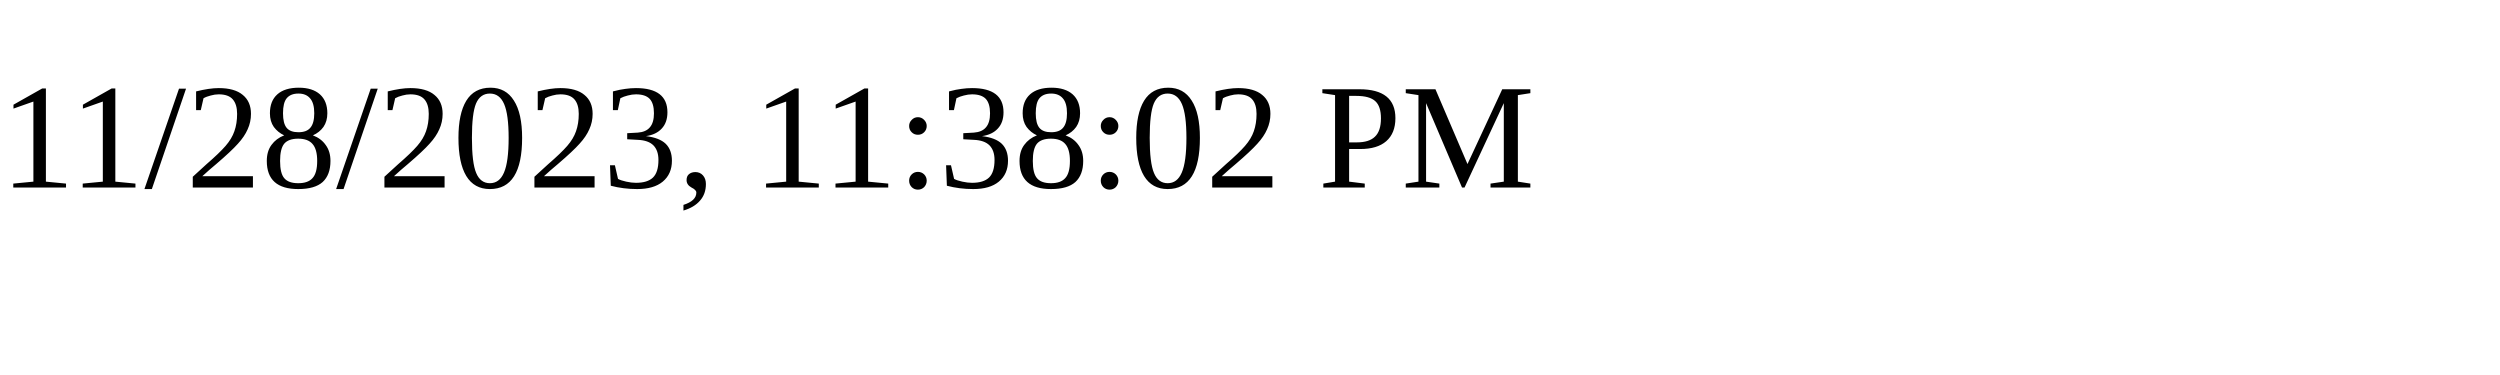
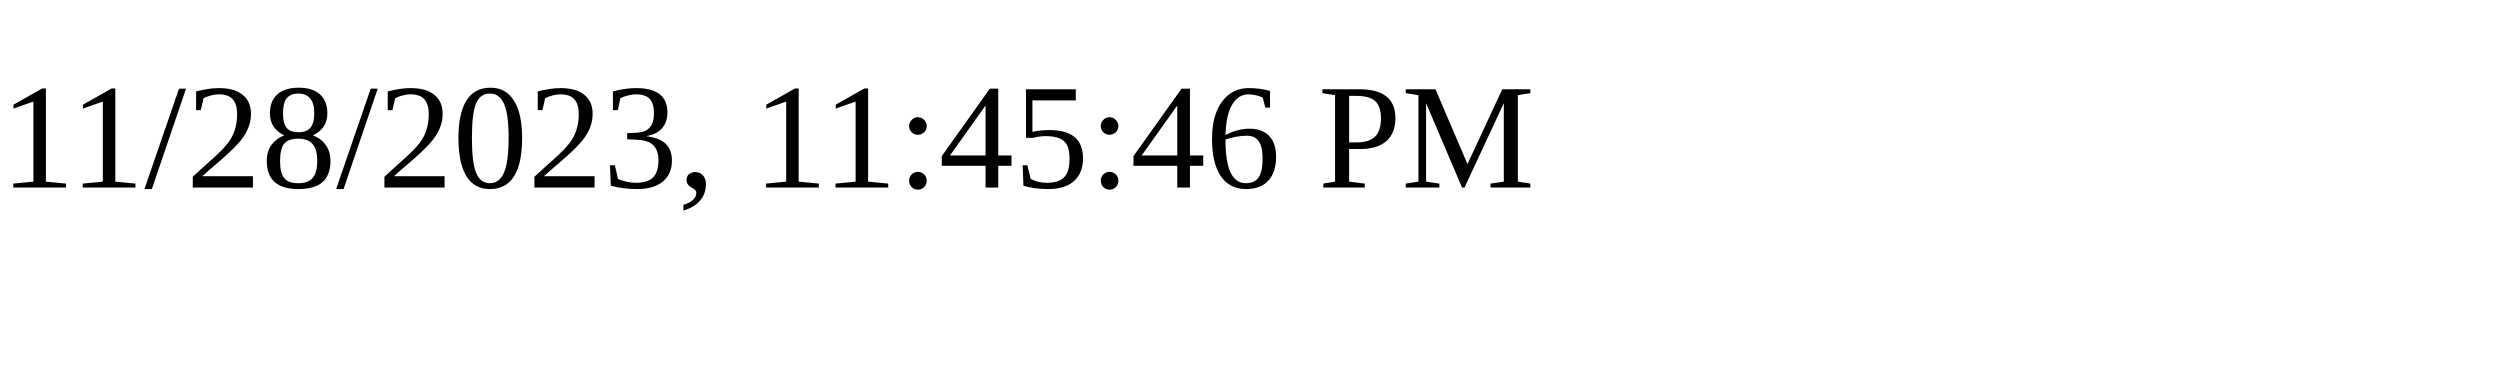
<svg xmlns="http://www.w3.org/2000/svg" height="30" width="200">
-   <text x="0" y="15">11/28/2023, 11:38:02 PM</text>
+   <text x="0" y="15">11/28/2023, 11:45:46 PM</text>
</svg>
